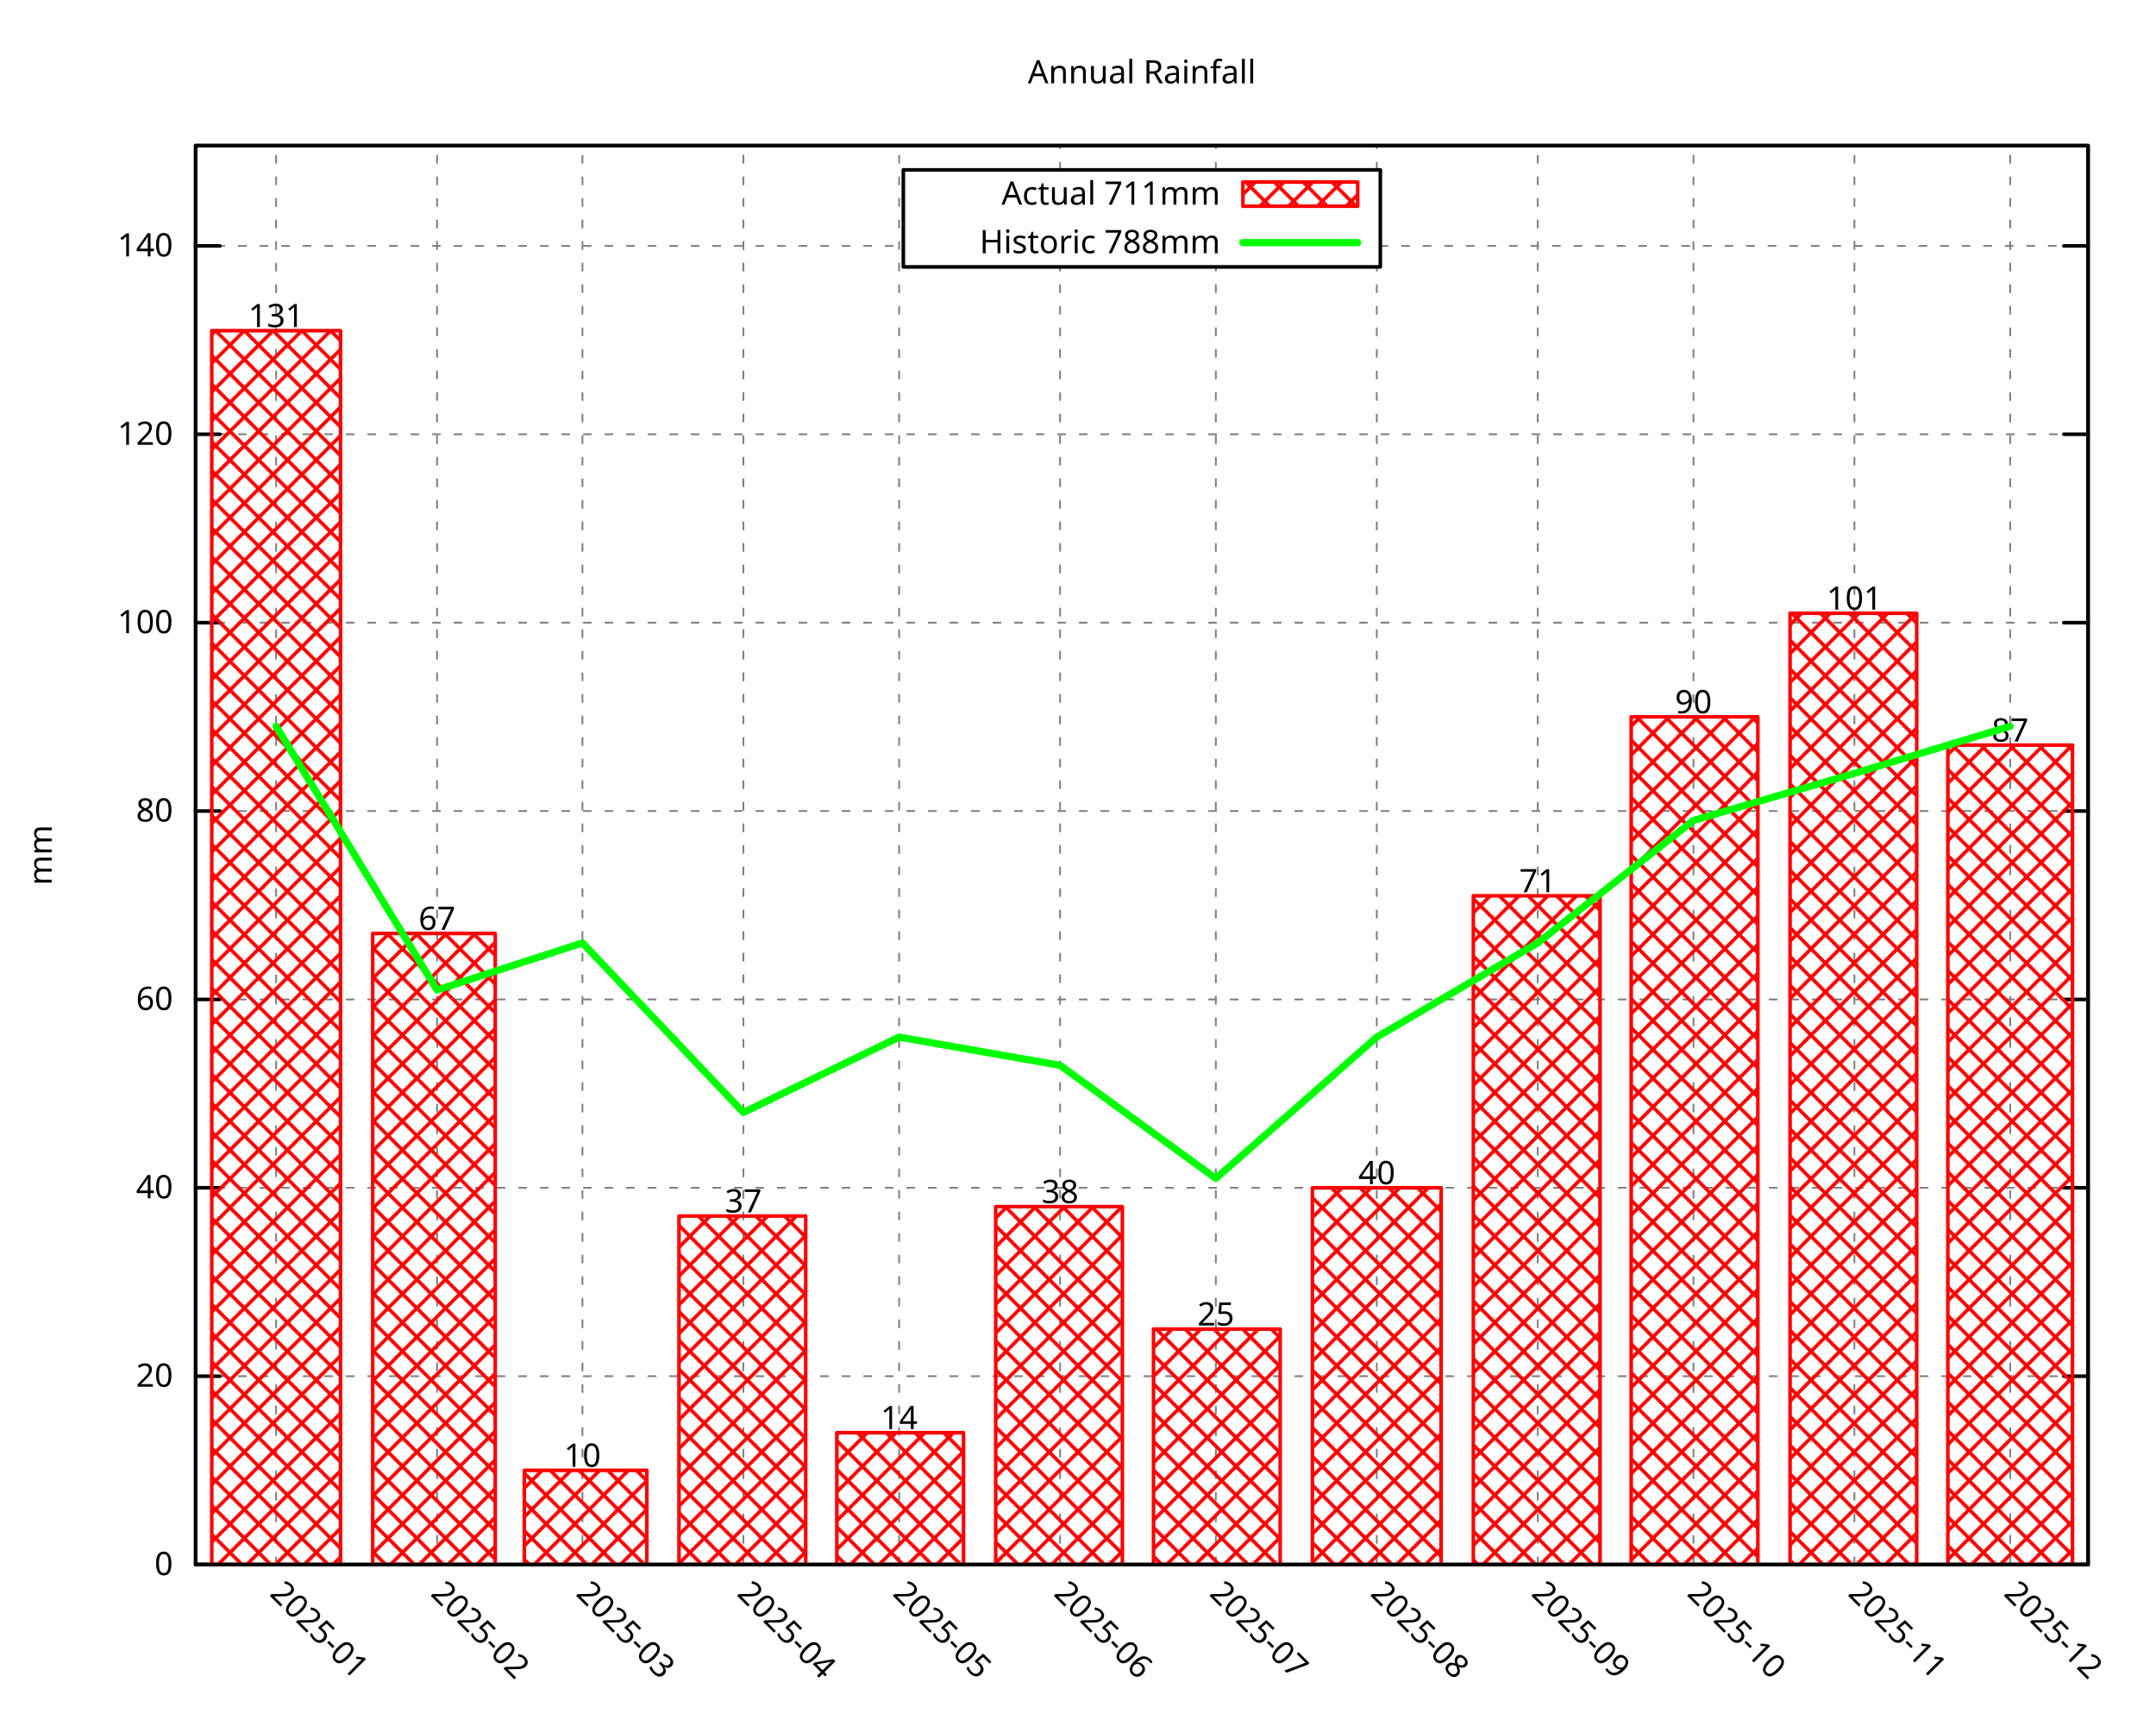
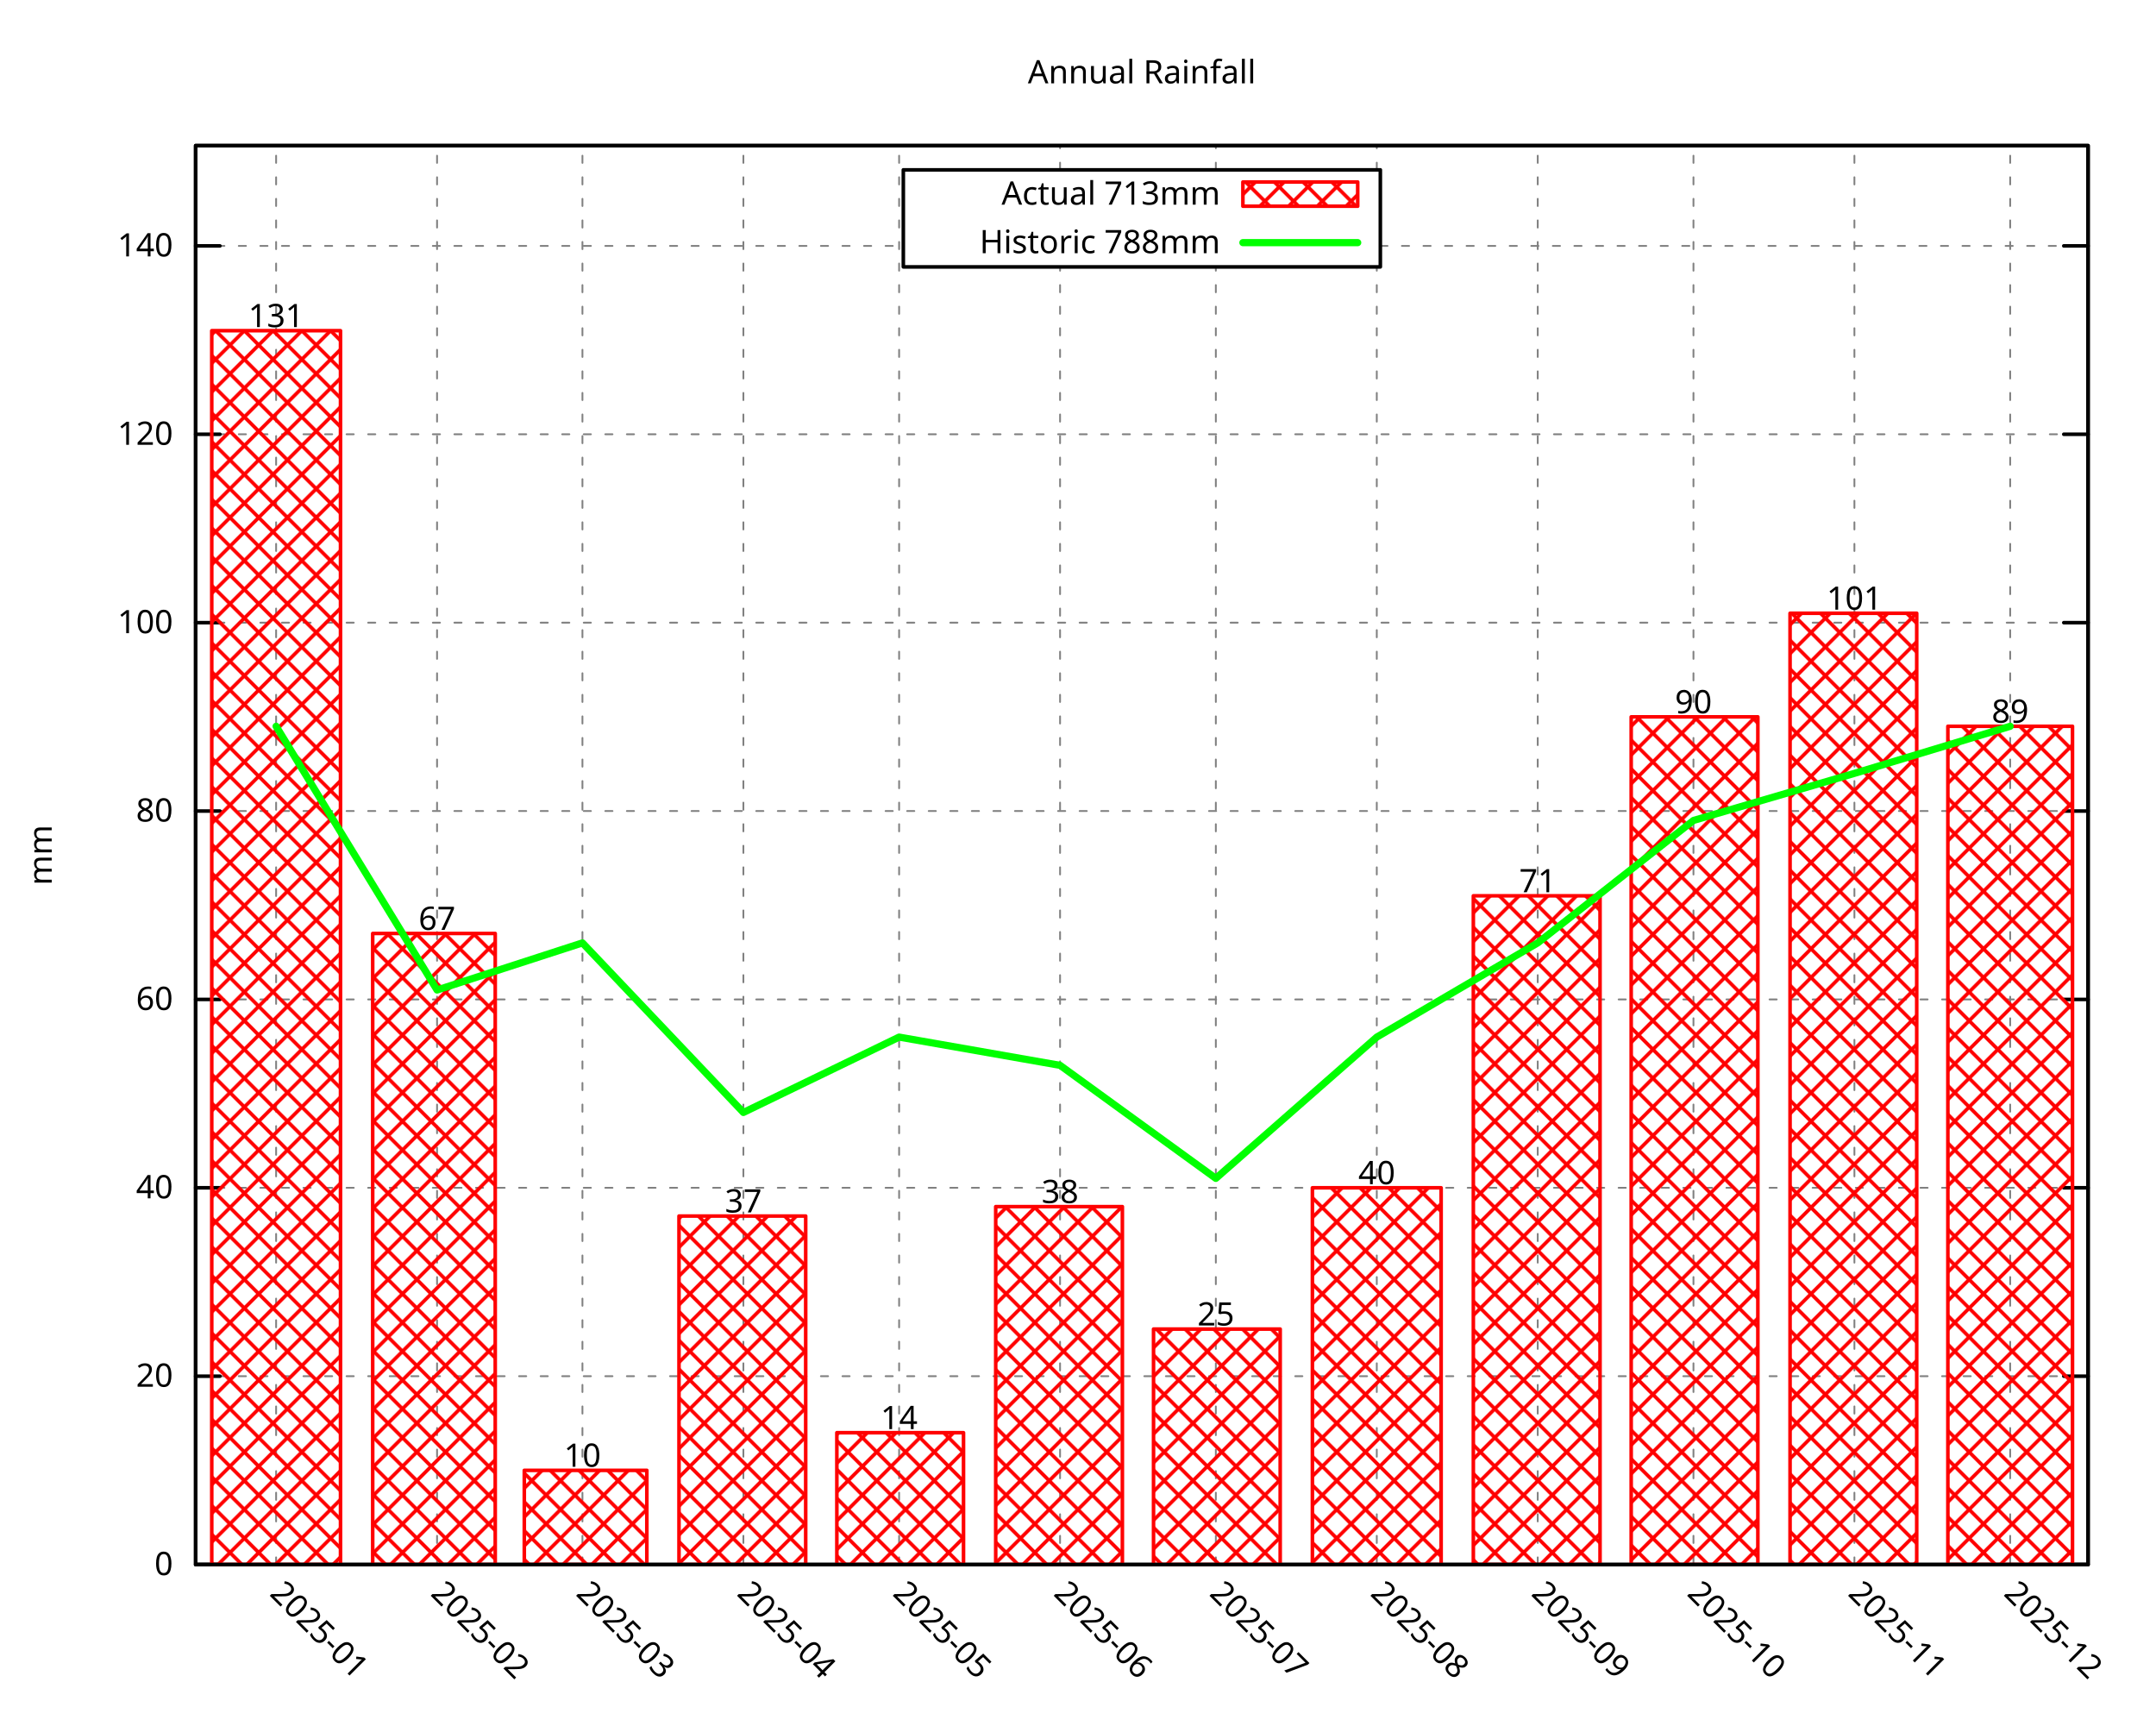
<svg xmlns="http://www.w3.org/2000/svg" xmlns:xlink="http://www.w3.org/1999/xlink" width="600" height="480" viewBox="0 0 600 480">
  <g id="gnuplot_canvas">
    <rect x="0" y="0" width="600" height="480" fill="none" />
    <defs>
      <circle id="gpDot" r="0.5" stroke-width="0.5" stroke="currentColor" />
      <path id="gpPt0" stroke-width="0.296" stroke="currentColor" d="M-1,0 h2 M0,-1 v2" />
      <path id="gpPt1" stroke-width="0.296" stroke="currentColor" d="M-1,-1 L1,1 M1,-1 L-1,1" />
      <path id="gpPt2" stroke-width="0.296" stroke="currentColor" d="M-1,0 L1,0 M0,-1 L0,1 M-1,-1 L1,1 M-1,1 L1,-1" />
      <rect id="gpPt3" stroke-width="0.296" stroke="currentColor" x="-1" y="-1" width="2" height="2" />
      <rect id="gpPt4" stroke-width="0.296" stroke="currentColor" fill="currentColor" x="-1" y="-1" width="2" height="2" />
      <circle id="gpPt5" stroke-width="0.296" stroke="currentColor" cx="0" cy="0" r="1" />
      <use xlink:href="#gpPt5" id="gpPt6" fill="currentColor" stroke="none" />
      <path id="gpPt7" stroke-width="0.296" stroke="currentColor" d="M0,-1.33 L-1.33,0.67 L1.33,0.67 z" />
      <use xlink:href="#gpPt7" id="gpPt8" fill="currentColor" stroke="none" />
      <use xlink:href="#gpPt7" id="gpPt9" stroke="currentColor" transform="rotate(180)" />
      <use xlink:href="#gpPt9" id="gpPt10" fill="currentColor" stroke="none" />
      <use xlink:href="#gpPt3" id="gpPt11" stroke="currentColor" transform="rotate(45)" />
      <use xlink:href="#gpPt11" id="gpPt12" fill="currentColor" stroke="none" />
      <path id="gpPt13" stroke-width="0.296" stroke="currentColor" d="M0,1.330 L1.265,0.411 L0.782,-1.067 L-0.782,-1.076 L-1.265,0.411 z" />
      <use xlink:href="#gpPt13" id="gpPt14" fill="currentColor" stroke="none" />
      <filter id="textbox" filterUnits="objectBoundingBox" x="0" y="0" height="1" width="1">
        <feFlood flood-color="white" flood-opacity="1" result="bgnd" />
        <feComposite in="SourceGraphic" in2="bgnd" operator="atop" />
      </filter>
      <filter id="greybox" filterUnits="objectBoundingBox" x="0" y="0" height="1" width="1">
        <feFlood flood-color="lightgrey" flood-opacity="1" result="grey" />
        <feComposite in="SourceGraphic" in2="grey" operator="atop" />
      </filter>
    </defs>
    <g fill="none" color="white" stroke="currentColor" stroke-width="1.00" stroke-linecap="round" stroke-linejoin="round">
</g>
    <g fill="none" color="black" stroke="currentColor" stroke-width="1.00" stroke-linecap="round" stroke-linejoin="round">
</g>
    <g fill="none" color="black" stroke="black" stroke-width="0.50" stroke-linecap="round" stroke-linejoin="round">
</g>
    <g fill="none" color="gray" stroke="currentColor" stroke-width="0.50" stroke-linecap="round" stroke-linejoin="round">
      <path stroke="gray" stroke-dasharray="2,4" class="gridline" d="M54.45,435.32 L581.09,435.32  " />
    </g>
    <g fill="none" color="gray" stroke="gray" stroke-width="1.00" stroke-linecap="round" stroke-linejoin="round">
</g>
    <g fill="none" color="black" stroke="currentColor" stroke-width="1.00" stroke-linecap="round" stroke-linejoin="round">
      <path stroke="black" d="M54.45,435.32 L61.20,435.32 M581.09,435.32 L574.34,435.32  " />
      <g transform="translate(48.15,438.25)" stroke="none" fill="black" font-family="Droid Sans" font-size="9.00" text-anchor="end">
        <text>
          <tspan font-family="Droid Sans"> 0</tspan>
        </text>
      </g>
    </g>
    <g fill="none" color="black" stroke="currentColor" stroke-width="1.00" stroke-linecap="round" stroke-linejoin="round">
</g>
    <g fill="none" color="black" stroke="black" stroke-width="0.50" stroke-linecap="round" stroke-linejoin="round">
</g>
    <g fill="none" color="gray" stroke="currentColor" stroke-width="0.50" stroke-linecap="round" stroke-linejoin="round">
      <path stroke="gray" stroke-dasharray="2,4" class="gridline" d="M54.45,382.91 L581.09,382.91  " />
    </g>
    <g fill="none" color="gray" stroke="gray" stroke-width="1.00" stroke-linecap="round" stroke-linejoin="round">
</g>
    <g fill="none" color="black" stroke="currentColor" stroke-width="1.00" stroke-linecap="round" stroke-linejoin="round">
      <path stroke="black" d="M54.45,382.91 L61.20,382.91 M581.09,382.91 L574.34,382.91  " />
      <g transform="translate(48.15,385.84)" stroke="none" fill="black" font-family="Droid Sans" font-size="9.00" text-anchor="end">
        <text>
          <tspan font-family="Droid Sans"> 20</tspan>
        </text>
      </g>
    </g>
    <g fill="none" color="black" stroke="currentColor" stroke-width="1.00" stroke-linecap="round" stroke-linejoin="round">
</g>
    <g fill="none" color="black" stroke="black" stroke-width="0.50" stroke-linecap="round" stroke-linejoin="round">
</g>
    <g fill="none" color="gray" stroke="currentColor" stroke-width="0.50" stroke-linecap="round" stroke-linejoin="round">
      <path stroke="gray" stroke-dasharray="2,4" class="gridline" d="M54.45,330.49 L581.09,330.49  " />
    </g>
    <g fill="none" color="gray" stroke="gray" stroke-width="1.00" stroke-linecap="round" stroke-linejoin="round">
</g>
    <g fill="none" color="black" stroke="currentColor" stroke-width="1.00" stroke-linecap="round" stroke-linejoin="round">
      <path stroke="black" d="M54.45,330.49 L61.20,330.49 M581.09,330.49 L574.34,330.49  " />
      <g transform="translate(48.15,333.42)" stroke="none" fill="black" font-family="Droid Sans" font-size="9.00" text-anchor="end">
        <text>
          <tspan font-family="Droid Sans"> 40</tspan>
        </text>
      </g>
    </g>
    <g fill="none" color="black" stroke="currentColor" stroke-width="1.00" stroke-linecap="round" stroke-linejoin="round">
</g>
    <g fill="none" color="black" stroke="black" stroke-width="0.50" stroke-linecap="round" stroke-linejoin="round">
</g>
    <g fill="none" color="gray" stroke="currentColor" stroke-width="0.50" stroke-linecap="round" stroke-linejoin="round">
      <path stroke="gray" stroke-dasharray="2,4" class="gridline" d="M54.45,278.08 L581.09,278.08  " />
    </g>
    <g fill="none" color="gray" stroke="gray" stroke-width="1.00" stroke-linecap="round" stroke-linejoin="round">
</g>
    <g fill="none" color="black" stroke="currentColor" stroke-width="1.00" stroke-linecap="round" stroke-linejoin="round">
      <path stroke="black" d="M54.45,278.08 L61.20,278.08 M581.09,278.08 L574.34,278.08  " />
      <g transform="translate(48.15,281.01)" stroke="none" fill="black" font-family="Droid Sans" font-size="9.00" text-anchor="end">
        <text>
          <tspan font-family="Droid Sans"> 60</tspan>
        </text>
      </g>
    </g>
    <g fill="none" color="black" stroke="currentColor" stroke-width="1.00" stroke-linecap="round" stroke-linejoin="round">
</g>
    <g fill="none" color="black" stroke="black" stroke-width="0.50" stroke-linecap="round" stroke-linejoin="round">
</g>
    <g fill="none" color="gray" stroke="currentColor" stroke-width="0.50" stroke-linecap="round" stroke-linejoin="round">
      <path stroke="gray" stroke-dasharray="2,4" class="gridline" d="M54.45,225.66 L581.09,225.66  " />
    </g>
    <g fill="none" color="gray" stroke="gray" stroke-width="1.00" stroke-linecap="round" stroke-linejoin="round">
</g>
    <g fill="none" color="black" stroke="currentColor" stroke-width="1.00" stroke-linecap="round" stroke-linejoin="round">
      <path stroke="black" d="M54.45,225.66 L61.20,225.66 M581.09,225.66 L574.34,225.66  " />
      <g transform="translate(48.15,228.59)" stroke="none" fill="black" font-family="Droid Sans" font-size="9.00" text-anchor="end">
        <text>
          <tspan font-family="Droid Sans"> 80</tspan>
        </text>
      </g>
    </g>
    <g fill="none" color="black" stroke="currentColor" stroke-width="1.00" stroke-linecap="round" stroke-linejoin="round">
</g>
    <g fill="none" color="black" stroke="black" stroke-width="0.50" stroke-linecap="round" stroke-linejoin="round">
</g>
    <g fill="none" color="gray" stroke="currentColor" stroke-width="0.50" stroke-linecap="round" stroke-linejoin="round">
      <path stroke="gray" stroke-dasharray="2,4" class="gridline" d="M54.45,173.25 L581.09,173.25  " />
    </g>
    <g fill="none" color="gray" stroke="gray" stroke-width="1.00" stroke-linecap="round" stroke-linejoin="round">
</g>
    <g fill="none" color="black" stroke="currentColor" stroke-width="1.00" stroke-linecap="round" stroke-linejoin="round">
      <path stroke="black" d="M54.45,173.25 L61.20,173.25 M581.09,173.25 L574.34,173.25  " />
      <g transform="translate(48.15,176.18)" stroke="none" fill="black" font-family="Droid Sans" font-size="9.00" text-anchor="end">
        <text>
          <tspan font-family="Droid Sans"> 100</tspan>
        </text>
      </g>
    </g>
    <g fill="none" color="black" stroke="currentColor" stroke-width="1.00" stroke-linecap="round" stroke-linejoin="round">
</g>
    <g fill="none" color="black" stroke="black" stroke-width="0.50" stroke-linecap="round" stroke-linejoin="round">
</g>
    <g fill="none" color="gray" stroke="currentColor" stroke-width="0.50" stroke-linecap="round" stroke-linejoin="round">
      <path stroke="gray" stroke-dasharray="2,4" class="gridline" d="M54.45,120.83 L581.09,120.83  " />
    </g>
    <g fill="none" color="gray" stroke="gray" stroke-width="1.00" stroke-linecap="round" stroke-linejoin="round">
</g>
    <g fill="none" color="black" stroke="currentColor" stroke-width="1.00" stroke-linecap="round" stroke-linejoin="round">
      <path stroke="black" d="M54.45,120.83 L61.20,120.83 M581.09,120.83 L574.34,120.83  " />
      <g transform="translate(48.15,123.76)" stroke="none" fill="black" font-family="Droid Sans" font-size="9.00" text-anchor="end">
        <text>
          <tspan font-family="Droid Sans"> 120</tspan>
        </text>
      </g>
    </g>
    <g fill="none" color="black" stroke="currentColor" stroke-width="1.00" stroke-linecap="round" stroke-linejoin="round">
</g>
    <g fill="none" color="black" stroke="black" stroke-width="0.50" stroke-linecap="round" stroke-linejoin="round">
</g>
    <g fill="none" color="gray" stroke="currentColor" stroke-width="0.50" stroke-linecap="round" stroke-linejoin="round">
      <path stroke="gray" stroke-dasharray="2,4" class="gridline" d="M54.45,68.42 L251.39,68.42 M384.14,68.42 L581.09,68.42  " />
    </g>
    <g fill="none" color="gray" stroke="gray" stroke-width="1.00" stroke-linecap="round" stroke-linejoin="round">
</g>
    <g fill="none" color="black" stroke="currentColor" stroke-width="1.00" stroke-linecap="round" stroke-linejoin="round">
      <path stroke="black" d="M54.45,68.42 L61.20,68.42 M581.09,68.42 L574.34,68.42  " />
      <g transform="translate(48.15,71.35)" stroke="none" fill="black" font-family="Droid Sans" font-size="9.00" text-anchor="end">
        <text>
          <tspan font-family="Droid Sans"> 140</tspan>
        </text>
      </g>
    </g>
    <g fill="none" color="black" stroke="currentColor" stroke-width="1.00" stroke-linecap="round" stroke-linejoin="round">
</g>
    <g fill="none" color="black" stroke="black" stroke-width="0.50" stroke-linecap="round" stroke-linejoin="round">
</g>
    <g fill="none" color="gray" stroke="currentColor" stroke-width="0.50" stroke-linecap="round" stroke-linejoin="round">
      <path stroke="gray" stroke-dasharray="2,4" class="gridline" d="M76.84,435.32 L76.84,40.51  " />
    </g>
    <g fill="none" color="gray" stroke="gray" stroke-width="1.00" stroke-linecap="round" stroke-linejoin="round">
</g>
    <g fill="none" color="black" stroke="currentColor" stroke-width="1.00" stroke-linecap="round" stroke-linejoin="round">
      <path stroke="black" d="M76.84,435.32 M76.84,40.51  " />
      <g transform="translate(74.77,443.69) rotate(45.00)" stroke="none" fill="black" font-family="Droid Sans" font-size="9.00" text-anchor="start">
        <text>
          <tspan font-family="Droid Sans">2025-01</tspan>
        </text>
      </g>
    </g>
    <g fill="none" color="black" stroke="currentColor" stroke-width="1.00" stroke-linecap="round" stroke-linejoin="round">
</g>
    <g fill="none" color="black" stroke="black" stroke-width="0.50" stroke-linecap="round" stroke-linejoin="round">
</g>
    <g fill="none" color="gray" stroke="currentColor" stroke-width="0.50" stroke-linecap="round" stroke-linejoin="round">
      <path stroke="gray" stroke-dasharray="2,4" class="gridline" d="M121.63,435.32 L121.63,40.51  " />
    </g>
    <g fill="none" color="gray" stroke="gray" stroke-width="1.00" stroke-linecap="round" stroke-linejoin="round">
</g>
    <g fill="none" color="black" stroke="currentColor" stroke-width="1.00" stroke-linecap="round" stroke-linejoin="round">
      <path stroke="black" d="M121.63,435.32 M121.63,40.51  " />
      <g transform="translate(119.56,443.69) rotate(45.00)" stroke="none" fill="black" font-family="Droid Sans" font-size="9.00" text-anchor="start">
        <text>
          <tspan font-family="Droid Sans">2025-02</tspan>
        </text>
      </g>
    </g>
    <g fill="none" color="black" stroke="currentColor" stroke-width="1.00" stroke-linecap="round" stroke-linejoin="round">
</g>
    <g fill="none" color="black" stroke="black" stroke-width="0.50" stroke-linecap="round" stroke-linejoin="round">
</g>
    <g fill="none" color="gray" stroke="currentColor" stroke-width="0.50" stroke-linecap="round" stroke-linejoin="round">
      <path stroke="gray" stroke-dasharray="2,4" class="gridline" d="M162.09,435.32 L162.09,40.51  " />
    </g>
    <g fill="none" color="gray" stroke="gray" stroke-width="1.00" stroke-linecap="round" stroke-linejoin="round">
</g>
    <g fill="none" color="black" stroke="currentColor" stroke-width="1.00" stroke-linecap="round" stroke-linejoin="round">
      <path stroke="black" d="M162.09,435.32 M162.09,40.51  " />
      <g transform="translate(160.02,443.69) rotate(45.00)" stroke="none" fill="black" font-family="Droid Sans" font-size="9.00" text-anchor="start">
        <text>
          <tspan font-family="Droid Sans">2025-03</tspan>
        </text>
      </g>
    </g>
    <g fill="none" color="black" stroke="currentColor" stroke-width="1.00" stroke-linecap="round" stroke-linejoin="round">
</g>
    <g fill="none" color="black" stroke="black" stroke-width="0.50" stroke-linecap="round" stroke-linejoin="round">
</g>
    <g fill="none" color="gray" stroke="currentColor" stroke-width="0.50" stroke-linecap="round" stroke-linejoin="round">
      <path stroke="gray" stroke-dasharray="2,4" class="gridline" d="M206.88,435.32 L206.88,40.51  " />
    </g>
    <g fill="none" color="gray" stroke="gray" stroke-width="1.00" stroke-linecap="round" stroke-linejoin="round">
</g>
    <g fill="none" color="black" stroke="currentColor" stroke-width="1.00" stroke-linecap="round" stroke-linejoin="round">
      <path stroke="black" d="M206.88,435.32 M206.88,40.51  " />
      <g transform="translate(204.81,443.69) rotate(45.00)" stroke="none" fill="black" font-family="Droid Sans" font-size="9.00" text-anchor="start">
        <text>
          <tspan font-family="Droid Sans">2025-04</tspan>
        </text>
      </g>
    </g>
    <g fill="none" color="black" stroke="currentColor" stroke-width="1.00" stroke-linecap="round" stroke-linejoin="round">
</g>
    <g fill="none" color="black" stroke="black" stroke-width="0.50" stroke-linecap="round" stroke-linejoin="round">
</g>
    <g fill="none" color="gray" stroke="currentColor" stroke-width="0.50" stroke-linecap="round" stroke-linejoin="round">
      <path stroke="gray" stroke-dasharray="2,4" class="gridline" d="M250.22,435.32 L250.22,40.51  " />
    </g>
    <g fill="none" color="gray" stroke="gray" stroke-width="1.00" stroke-linecap="round" stroke-linejoin="round">
</g>
    <g fill="none" color="black" stroke="currentColor" stroke-width="1.00" stroke-linecap="round" stroke-linejoin="round">
      <path stroke="black" d="M250.22,435.32 M250.22,40.51  " />
      <g transform="translate(248.15,443.69) rotate(45.00)" stroke="none" fill="black" font-family="Droid Sans" font-size="9.00" text-anchor="start">
        <text>
          <tspan font-family="Droid Sans">2025-05</tspan>
        </text>
      </g>
    </g>
    <g fill="none" color="black" stroke="currentColor" stroke-width="1.00" stroke-linecap="round" stroke-linejoin="round">
</g>
    <g fill="none" color="black" stroke="black" stroke-width="0.50" stroke-linecap="round" stroke-linejoin="round">
</g>
    <g fill="none" color="gray" stroke="currentColor" stroke-width="0.50" stroke-linecap="round" stroke-linejoin="round">
      <path stroke="gray" stroke-dasharray="2,4" class="gridline" d="M295.01,435.32 L295.01,74.26 M295.01,47.26 L295.01,40.51  " />
    </g>
    <g fill="none" color="gray" stroke="gray" stroke-width="1.00" stroke-linecap="round" stroke-linejoin="round">
</g>
    <g fill="none" color="black" stroke="currentColor" stroke-width="1.00" stroke-linecap="round" stroke-linejoin="round">
      <path stroke="black" d="M295.01,435.32 M295.01,40.51  " />
      <g transform="translate(292.94,443.69) rotate(45.00)" stroke="none" fill="black" font-family="Droid Sans" font-size="9.00" text-anchor="start">
        <text>
          <tspan font-family="Droid Sans">2025-06</tspan>
        </text>
      </g>
    </g>
    <g fill="none" color="black" stroke="currentColor" stroke-width="1.00" stroke-linecap="round" stroke-linejoin="round">
</g>
    <g fill="none" color="black" stroke="black" stroke-width="0.50" stroke-linecap="round" stroke-linejoin="round">
</g>
    <g fill="none" color="gray" stroke="currentColor" stroke-width="0.50" stroke-linecap="round" stroke-linejoin="round">
      <path stroke="gray" stroke-dasharray="2,4" class="gridline" d="M338.36,435.32 L338.36,74.26 M338.36,47.26 L338.36,40.51  " />
    </g>
    <g fill="none" color="gray" stroke="gray" stroke-width="1.00" stroke-linecap="round" stroke-linejoin="round">
</g>
    <g fill="none" color="black" stroke="currentColor" stroke-width="1.00" stroke-linecap="round" stroke-linejoin="round">
      <path stroke="black" d="M338.36,435.32 M338.36,40.51  " />
      <g transform="translate(336.29,443.69) rotate(45.00)" stroke="none" fill="black" font-family="Droid Sans" font-size="9.00" text-anchor="start">
        <text>
          <tspan font-family="Droid Sans">2025-07</tspan>
        </text>
      </g>
    </g>
    <g fill="none" color="black" stroke="currentColor" stroke-width="1.00" stroke-linecap="round" stroke-linejoin="round">
</g>
    <g fill="none" color="black" stroke="black" stroke-width="0.50" stroke-linecap="round" stroke-linejoin="round">
</g>
    <g fill="none" color="gray" stroke="currentColor" stroke-width="0.50" stroke-linecap="round" stroke-linejoin="round">
      <path stroke="gray" stroke-dasharray="2,4" class="gridline" d="M383.15,435.32 L383.15,74.26 M383.15,47.26 L383.15,40.51  " />
    </g>
    <g fill="none" color="gray" stroke="gray" stroke-width="1.00" stroke-linecap="round" stroke-linejoin="round">
</g>
    <g fill="none" color="black" stroke="currentColor" stroke-width="1.00" stroke-linecap="round" stroke-linejoin="round">
      <path stroke="black" d="M383.15,435.32 M383.15,40.51  " />
      <g transform="translate(381.08,443.69) rotate(45.00)" stroke="none" fill="black" font-family="Droid Sans" font-size="9.00" text-anchor="start">
        <text>
          <tspan font-family="Droid Sans">2025-08</tspan>
        </text>
      </g>
    </g>
    <g fill="none" color="black" stroke="currentColor" stroke-width="1.00" stroke-linecap="round" stroke-linejoin="round">
</g>
    <g fill="none" color="black" stroke="black" stroke-width="0.50" stroke-linecap="round" stroke-linejoin="round">
</g>
    <g fill="none" color="gray" stroke="currentColor" stroke-width="0.50" stroke-linecap="round" stroke-linejoin="round">
      <path stroke="gray" stroke-dasharray="2,4" class="gridline" d="M427.94,435.32 L427.94,40.51  " />
    </g>
    <g fill="none" color="gray" stroke="gray" stroke-width="1.00" stroke-linecap="round" stroke-linejoin="round">
</g>
    <g fill="none" color="black" stroke="currentColor" stroke-width="1.00" stroke-linecap="round" stroke-linejoin="round">
      <path stroke="black" d="M427.94,435.32 M427.94,40.51  " />
      <g transform="translate(425.87,443.69) rotate(45.00)" stroke="none" fill="black" font-family="Droid Sans" font-size="9.00" text-anchor="start">
        <text>
          <tspan font-family="Droid Sans">2025-09</tspan>
        </text>
      </g>
    </g>
    <g fill="none" color="black" stroke="currentColor" stroke-width="1.00" stroke-linecap="round" stroke-linejoin="round">
</g>
    <g fill="none" color="black" stroke="black" stroke-width="0.50" stroke-linecap="round" stroke-linejoin="round">
</g>
    <g fill="none" color="gray" stroke="currentColor" stroke-width="0.50" stroke-linecap="round" stroke-linejoin="round">
      <path stroke="gray" stroke-dasharray="2,4" class="gridline" d="M471.28,435.32 L471.28,40.51  " />
    </g>
    <g fill="none" color="gray" stroke="gray" stroke-width="1.00" stroke-linecap="round" stroke-linejoin="round">
</g>
    <g fill="none" color="black" stroke="currentColor" stroke-width="1.00" stroke-linecap="round" stroke-linejoin="round">
      <path stroke="black" d="M471.28,435.32 M471.28,40.51  " />
      <g transform="translate(469.21,443.69) rotate(45.00)" stroke="none" fill="black" font-family="Droid Sans" font-size="9.00" text-anchor="start">
        <text>
          <tspan font-family="Droid Sans">2025-10</tspan>
        </text>
      </g>
    </g>
    <g fill="none" color="black" stroke="currentColor" stroke-width="1.00" stroke-linecap="round" stroke-linejoin="round">
</g>
    <g fill="none" color="black" stroke="black" stroke-width="0.50" stroke-linecap="round" stroke-linejoin="round">
</g>
    <g fill="none" color="gray" stroke="currentColor" stroke-width="0.50" stroke-linecap="round" stroke-linejoin="round">
      <path stroke="gray" stroke-dasharray="2,4" class="gridline" d="M516.07,435.32 L516.07,40.51  " />
    </g>
    <g fill="none" color="gray" stroke="gray" stroke-width="1.00" stroke-linecap="round" stroke-linejoin="round">
</g>
    <g fill="none" color="black" stroke="currentColor" stroke-width="1.00" stroke-linecap="round" stroke-linejoin="round">
      <path stroke="black" d="M516.07,435.32 M516.07,40.51  " />
      <g transform="translate(514.00,443.69) rotate(45.00)" stroke="none" fill="black" font-family="Droid Sans" font-size="9.00" text-anchor="start">
        <text>
          <tspan font-family="Droid Sans">2025-11</tspan>
        </text>
      </g>
    </g>
    <g fill="none" color="black" stroke="currentColor" stroke-width="1.00" stroke-linecap="round" stroke-linejoin="round">
</g>
    <g fill="none" color="black" stroke="black" stroke-width="0.50" stroke-linecap="round" stroke-linejoin="round">
</g>
    <g fill="none" color="gray" stroke="currentColor" stroke-width="0.50" stroke-linecap="round" stroke-linejoin="round">
      <path stroke="gray" stroke-dasharray="2,4" class="gridline" d="M559.42,435.32 L559.42,40.51  " />
    </g>
    <g fill="none" color="gray" stroke="gray" stroke-width="1.00" stroke-linecap="round" stroke-linejoin="round">
</g>
    <g fill="none" color="black" stroke="currentColor" stroke-width="1.00" stroke-linecap="round" stroke-linejoin="round">
      <path stroke="black" d="M559.42,435.32 M559.42,40.51  " />
      <g transform="translate(557.35,443.69) rotate(45.00)" stroke="none" fill="black" font-family="Droid Sans" font-size="9.00" text-anchor="start">
        <text>
          <tspan font-family="Droid Sans">2025-12</tspan>
        </text>
      </g>
    </g>
    <g fill="none" color="black" stroke="currentColor" stroke-width="1.00" stroke-linecap="round" stroke-linejoin="round">
</g>
    <g fill="none" color="black" stroke="currentColor" stroke-width="1.00" stroke-linecap="round" stroke-linejoin="round">
      <path stroke="black" d="M54.45,40.51 L54.45,435.32 L581.09,435.32 L581.09,40.51 L54.45,40.51 Z  " />
    </g>
    <g fill="none" color="black" stroke="currentColor" stroke-width="1.00" stroke-linecap="round" stroke-linejoin="round">
</g>
    <g fill="none" color="black" stroke="currentColor" stroke-width="1.00" stroke-linecap="round" stroke-linejoin="round">
      <path stroke="black" d="M251.39,74.26 L251.39,47.26 L384.14,47.26 L384.14,74.26 L251.39,74.26 Z  " />
    </g>
    <g id="gnuplot_plot_1">
      <g fill="none" color="black" stroke="currentColor" stroke-width="1.00" stroke-linecap="round" stroke-linejoin="round">
        <g transform="translate(339.59,56.94)" stroke="none" fill="black" font-family="Droid Sans" font-size="9.00" text-anchor="end">
          <text>
-             <tspan font-family="Droid Sans">Actual 711mm</tspan>
+             <tspan font-family="Droid Sans">Actual 713mm</tspan>
          </text>
        </g>
      </g>
      <g fill="none" color="black" stroke="currentColor" stroke-width="1.00" stroke-linecap="round" stroke-linejoin="round">
        <defs>
          <pattern id="gpPat1" patternUnits="userSpaceOnUse" x="0" y="0" width="8" height="8">
            <path style="fill:none; stroke:rgb(255,0,0)" d="M0,0 L8,8 M0,8 L8,0" />
          </pattern>
        </defs>
        <g stroke="none" shape-rendering="crispEdges">
          <polygon fill="url(#gpPat1)" points="345.89,57.38 377.84,57.38 377.84,50.63 345.89,50.63 " />
        </g>
        <path stroke="rgb(255,   0,   0)" d="M345.89,57.38 L377.84,57.38 L377.84,50.64 L345.89,50.64 L345.89,57.38 Z  " />
      </g>
      <g fill="none" color="black" stroke="currentColor" stroke-width="1.00" stroke-linecap="round" stroke-linejoin="round">
        <defs>
          <pattern id="gpPat2" patternUnits="userSpaceOnUse" x="0" y="0" width="8" height="8">
            <path style="fill:none; stroke:rgb(255,0,0)" d="M0,0 L8,8 M0,8 L8,0" />
          </pattern>
        </defs>
        <g stroke="none" shape-rendering="crispEdges">
          <polygon fill="url(#gpPat2)" points="58.93,435.32 94.77,435.32 94.77,92.00 58.93,92.00 " />
        </g>
        <path stroke="rgb(255,   0,   0)" d="M58.93,435.32 L58.93,92.01 L94.76,92.01 L94.76,435.32 L58.93,435.32 Z  " />
        <g stroke="none" shape-rendering="crispEdges">
          <polygon fill="url(#gpPat2)" points="103.72,435.32 137.83,435.32 137.83,259.72 103.72,259.72 " />
        </g>
        <path stroke="rgb(255,   0,   0)" d="M103.72,435.32 L103.72,259.73 L137.82,259.73 L137.82,435.32 L103.72,435.32 Z  " />
        <g stroke="none" shape-rendering="crispEdges">
          <polygon fill="url(#gpPat2)" points="145.91,435.32 180.02,435.32 180.02,409.10 145.91,409.10 " />
        </g>
        <path stroke="rgb(255,   0,   0)" d="M145.91,435.32 L145.91,409.11 L180.01,409.11 L180.01,435.32 L145.91,435.32 Z  " />
        <g stroke="none" shape-rendering="crispEdges">
          <polygon fill="url(#gpPat2)" points="188.96,435.32 224.23,435.32 224.23,338.34 188.96,338.34 " />
        </g>
        <path stroke="rgb(255,   0,   0)" d="M188.96,435.32 L188.96,338.35 L224.22,338.35 L224.22,435.32 L188.96,435.32 Z  " />
        <g stroke="none" shape-rendering="crispEdges">
          <polygon fill="url(#gpPat2)" points="232.89,435.32 268.15,435.32 268.15,398.62 232.89,398.62 " />
        </g>
        <path stroke="rgb(255,   0,   0)" d="M232.89,435.32 L232.89,398.63 L268.14,398.63 L268.14,435.32 L232.89,435.32 Z  " />
        <g stroke="none" shape-rendering="crispEdges">
          <polygon fill="url(#gpPat2)" points="277.10,435.32 312.36,435.32 312.36,335.72 277.10,335.72 " />
        </g>
        <path stroke="rgb(255,   0,   0)" d="M277.10,435.32 L277.10,335.73 L312.35,335.73 L312.35,435.32 L277.10,435.32 Z  " />
        <g stroke="none" shape-rendering="crispEdges">
          <polygon fill="url(#gpPat2)" points="321.02,435.32 356.28,435.32 356.28,369.79 321.02,369.79 " />
        </g>
        <path stroke="rgb(255,   0,   0)" d="M321.02,435.32 L321.02,369.80 L356.27,369.80 L356.27,435.32 L321.02,435.32 Z  " />
        <g stroke="none" shape-rendering="crispEdges">
          <polygon fill="url(#gpPat2)" points="365.23,435.32 401.07,435.32 401.07,330.48 365.23,330.48 " />
        </g>
        <path stroke="rgb(255,   0,   0)" d="M365.23,435.32 L365.23,330.49 L401.06,330.49 L401.06,435.32 L365.23,435.32 Z  " />
        <g stroke="none" shape-rendering="crispEdges">
          <polygon fill="url(#gpPat2)" points="410.02,435.32 445.29,435.32 445.29,249.24 410.02,249.24 " />
        </g>
        <path stroke="rgb(255,   0,   0)" d="M410.02,435.32 L410.02,249.25 L445.28,249.25 L445.28,435.32 L410.02,435.32 Z  " />
        <g stroke="none" shape-rendering="crispEdges">
          <polygon fill="url(#gpPat2)" points="453.95,435.32 489.21,435.32 489.21,199.45 453.95,199.45 " />
        </g>
        <path stroke="rgb(255,   0,   0)" d="M453.95,435.32 L453.95,199.46 L489.20,199.46 L489.20,435.32 L453.95,435.32 Z  " />
        <g stroke="none" shape-rendering="crispEdges">
          <polygon fill="url(#gpPat2)" points="498.16,435.32 533.42,435.32 533.42,170.62 498.16,170.62 " />
        </g>
        <path stroke="rgb(255,   0,   0)" d="M498.16,435.32 L498.16,170.63 L533.41,170.63 L533.41,435.32 L498.16,435.32 Z  " />
        <g stroke="none" shape-rendering="crispEdges">
-           <polygon fill="url(#gpPat2)" points="542.08,435.32 576.77,435.32 576.77,207.31 542.08,207.31 " />
-         </g>
-         <path stroke="rgb(255,   0,   0)" d="M542.08,435.32 L542.08,207.32 L576.76,207.32 L576.76,435.32 L542.08,435.32 Z  " />
+           <polygon fill="url(#gpPat2)" points="542.08,435.32 576.77,435.32 576.77,202.07 542.08,202.07 " />
+         </g>
+         <path stroke="rgb(255,   0,   0)" d="M542.08,435.32 L542.08,202.08 L576.76,202.08 L576.76,435.32 L542.08,435.32 Z  " />
      </g>
    </g>
    <g id="gnuplot_plot_2" fill="none">
      <g fill="none" color="black" stroke="currentColor" stroke-width="1.00" stroke-linecap="round" stroke-linejoin="round">
        <g transform="translate(76.84,91.01)" stroke="none" fill="black" font-family="Droid Sans" font-size="9.00" text-anchor="middle">
          <text>
            <tspan font-family="Droid Sans">131</tspan>
          </text>
        </g>
        <g transform="translate(121.63,258.73)" stroke="none" fill="black" font-family="Droid Sans" font-size="9.00" text-anchor="middle">
          <text>
            <tspan font-family="Droid Sans">67</tspan>
          </text>
        </g>
        <g transform="translate(162.09,408.11)" stroke="none" fill="black" font-family="Droid Sans" font-size="9.00" text-anchor="middle">
          <text>
            <tspan font-family="Droid Sans">10</tspan>
          </text>
        </g>
        <g transform="translate(206.88,337.35)" stroke="none" fill="black" font-family="Droid Sans" font-size="9.00" text-anchor="middle">
          <text>
            <tspan font-family="Droid Sans">37</tspan>
          </text>
        </g>
        <g transform="translate(250.22,397.63)" stroke="none" fill="black" font-family="Droid Sans" font-size="9.00" text-anchor="middle">
          <text>
            <tspan font-family="Droid Sans">14</tspan>
          </text>
        </g>
        <g transform="translate(295.01,334.73)" stroke="none" fill="black" font-family="Droid Sans" font-size="9.00" text-anchor="middle">
          <text>
            <tspan font-family="Droid Sans">38</tspan>
          </text>
        </g>
        <g transform="translate(338.36,368.80)" stroke="none" fill="black" font-family="Droid Sans" font-size="9.00" text-anchor="middle">
          <text>
            <tspan font-family="Droid Sans">25</tspan>
          </text>
        </g>
        <g transform="translate(383.15,329.49)" stroke="none" fill="black" font-family="Droid Sans" font-size="9.00" text-anchor="middle">
          <text>
            <tspan font-family="Droid Sans">40</tspan>
          </text>
        </g>
        <g transform="translate(427.94,248.25)" stroke="none" fill="black" font-family="Droid Sans" font-size="9.00" text-anchor="middle">
          <text>
            <tspan font-family="Droid Sans">71</tspan>
          </text>
        </g>
        <g transform="translate(471.28,198.46)" stroke="none" fill="black" font-family="Droid Sans" font-size="9.00" text-anchor="middle">
          <text>
            <tspan font-family="Droid Sans">90</tspan>
          </text>
        </g>
        <g transform="translate(516.07,169.63)" stroke="none" fill="black" font-family="Droid Sans" font-size="9.00" text-anchor="middle">
          <text>
            <tspan font-family="Droid Sans">101</tspan>
          </text>
        </g>
-         <g transform="translate(559.42,206.32)" stroke="none" fill="black" font-family="Droid Sans" font-size="9.00" text-anchor="middle">
-           <text>
-             <tspan font-family="Droid Sans">87</tspan>
+         <g transform="translate(559.42,201.08)" stroke="none" fill="black" font-family="Droid Sans" font-size="9.00" text-anchor="middle">
+           <text>
+             <tspan font-family="Droid Sans">89</tspan>
          </text>
        </g>
      </g>
    </g>
    <g id="gnuplot_plot_3">
      <g fill="none" color="white" stroke="black" stroke-width="2.00" stroke-linecap="round" stroke-linejoin="round">
</g>
      <g fill="none" color="black" stroke="currentColor" stroke-width="2.00" stroke-linecap="round" stroke-linejoin="round">
        <g transform="translate(339.59,70.44)" stroke="none" fill="black" font-family="Droid Sans" font-size="9.00" text-anchor="end">
          <text>
            <tspan font-family="Droid Sans">Historic 788mm</tspan>
          </text>
        </g>
      </g>
      <g fill="none" color="black" stroke="currentColor" stroke-width="2.00" stroke-linecap="round" stroke-linejoin="round">
        <path stroke="rgb(  0, 255,   0)" d="M345.89,67.51 L377.84,67.51 M76.84,202.08 L121.63,275.46 L162.09,262.35 L206.88,309.53 L250.22,288.56 L295.01,296.42   L338.36,327.87 L383.15,288.56 L427.94,262.35 L471.28,228.28 L516.07,215.18 L559.42,202.08  " />
      </g>
    </g>
    <g fill="none" color="black" stroke="currentColor" stroke-width="2.00" stroke-linecap="round" stroke-linejoin="round">
</g>
    <g fill="none" color="black" stroke="black" stroke-width="1.00" stroke-linecap="round" stroke-linejoin="round">
</g>
    <g fill="none" color="black" stroke="currentColor" stroke-width="1.00" stroke-linecap="round" stroke-linejoin="round">
      <path stroke="black" d="M54.45,40.51 L54.45,435.32 L581.09,435.32 L581.09,40.51 L54.45,40.51 Z  " />
      <g transform="translate(14.39,237.92) rotate(270.00)" stroke="none" fill="black" font-family="Droid Sans" font-size="9.00" text-anchor="middle">
        <text>
          <tspan font-family="Droid Sans">mm</tspan>
        </text>
      </g>
    </g>
    <g fill="none" color="black" stroke="currentColor" stroke-width="1.00" stroke-linecap="round" stroke-linejoin="round">
</g>
    <g fill="none" color="black" stroke="currentColor" stroke-width="1.00" stroke-linecap="round" stroke-linejoin="round">
      <g transform="translate(317.77,23.19)" stroke="none" fill="black" font-family="Droid Sans" font-size="9.00" text-anchor="middle">
        <text>
          <tspan font-family="Droid Sans">Annual Rainfall</tspan>
        </text>
      </g>
    </g>
    <g fill="none" color="black" stroke="currentColor" stroke-width="1.00" stroke-linecap="round" stroke-linejoin="round">
</g>
  </g>
</svg>
